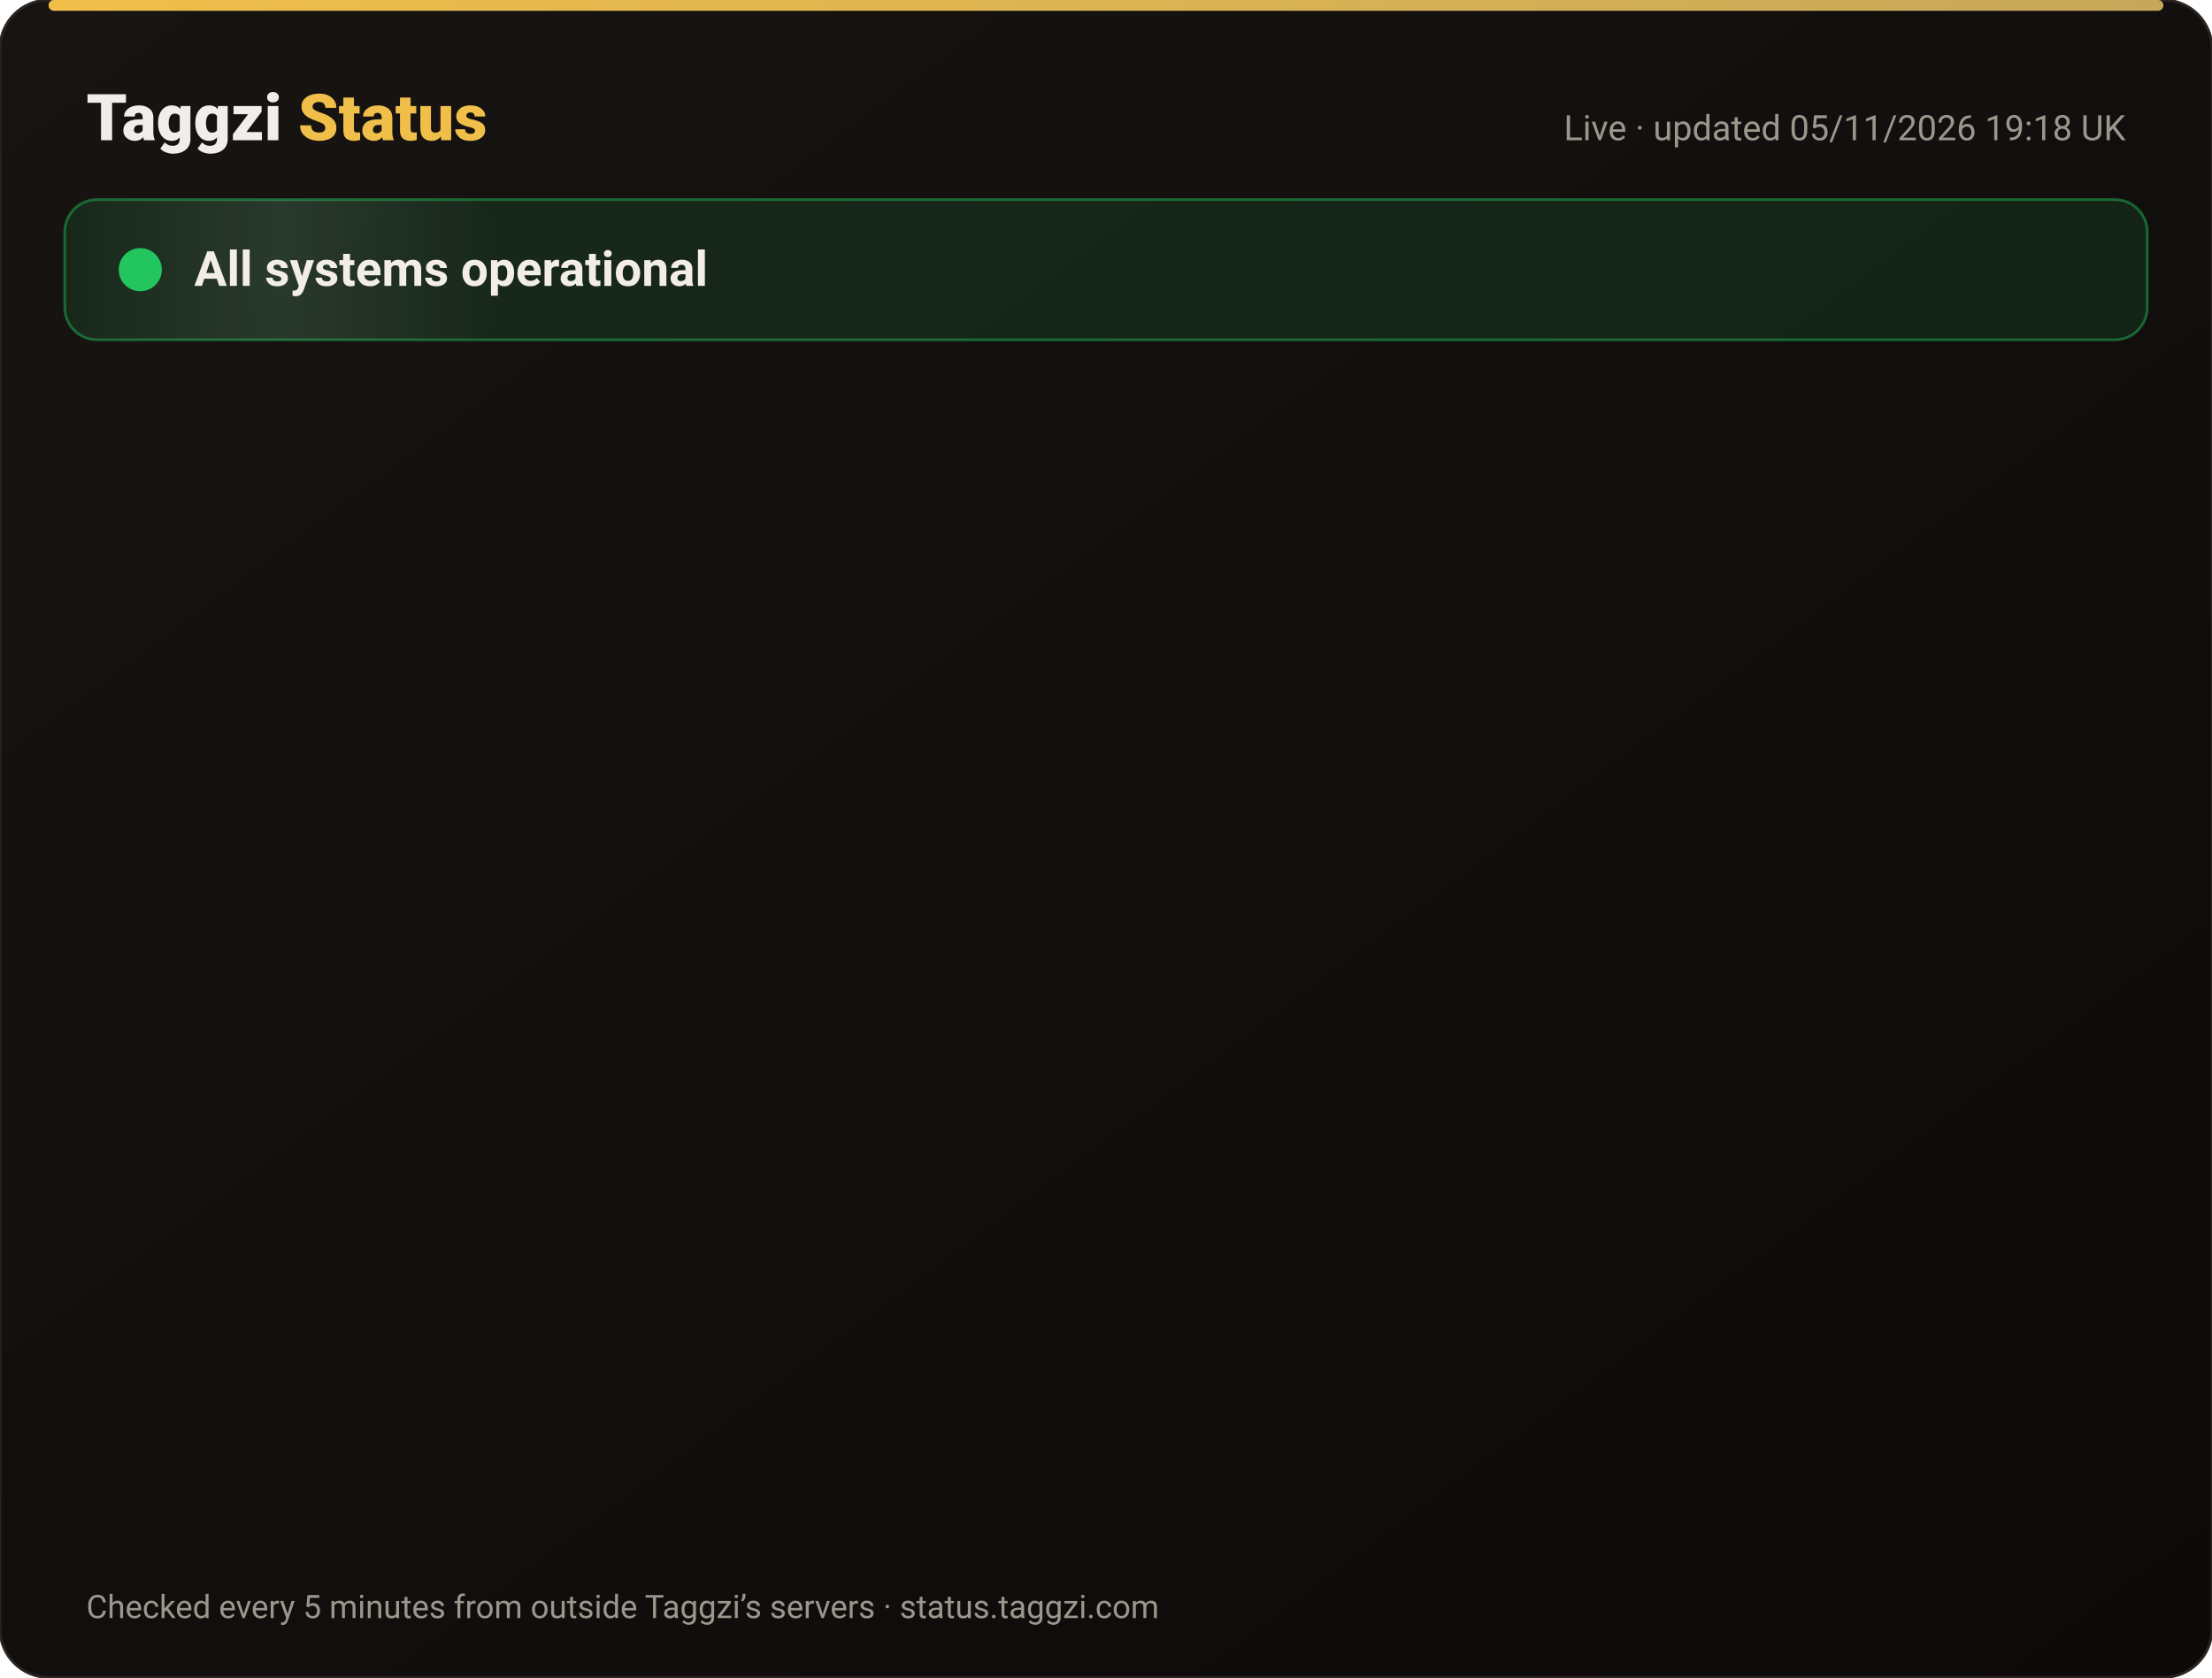
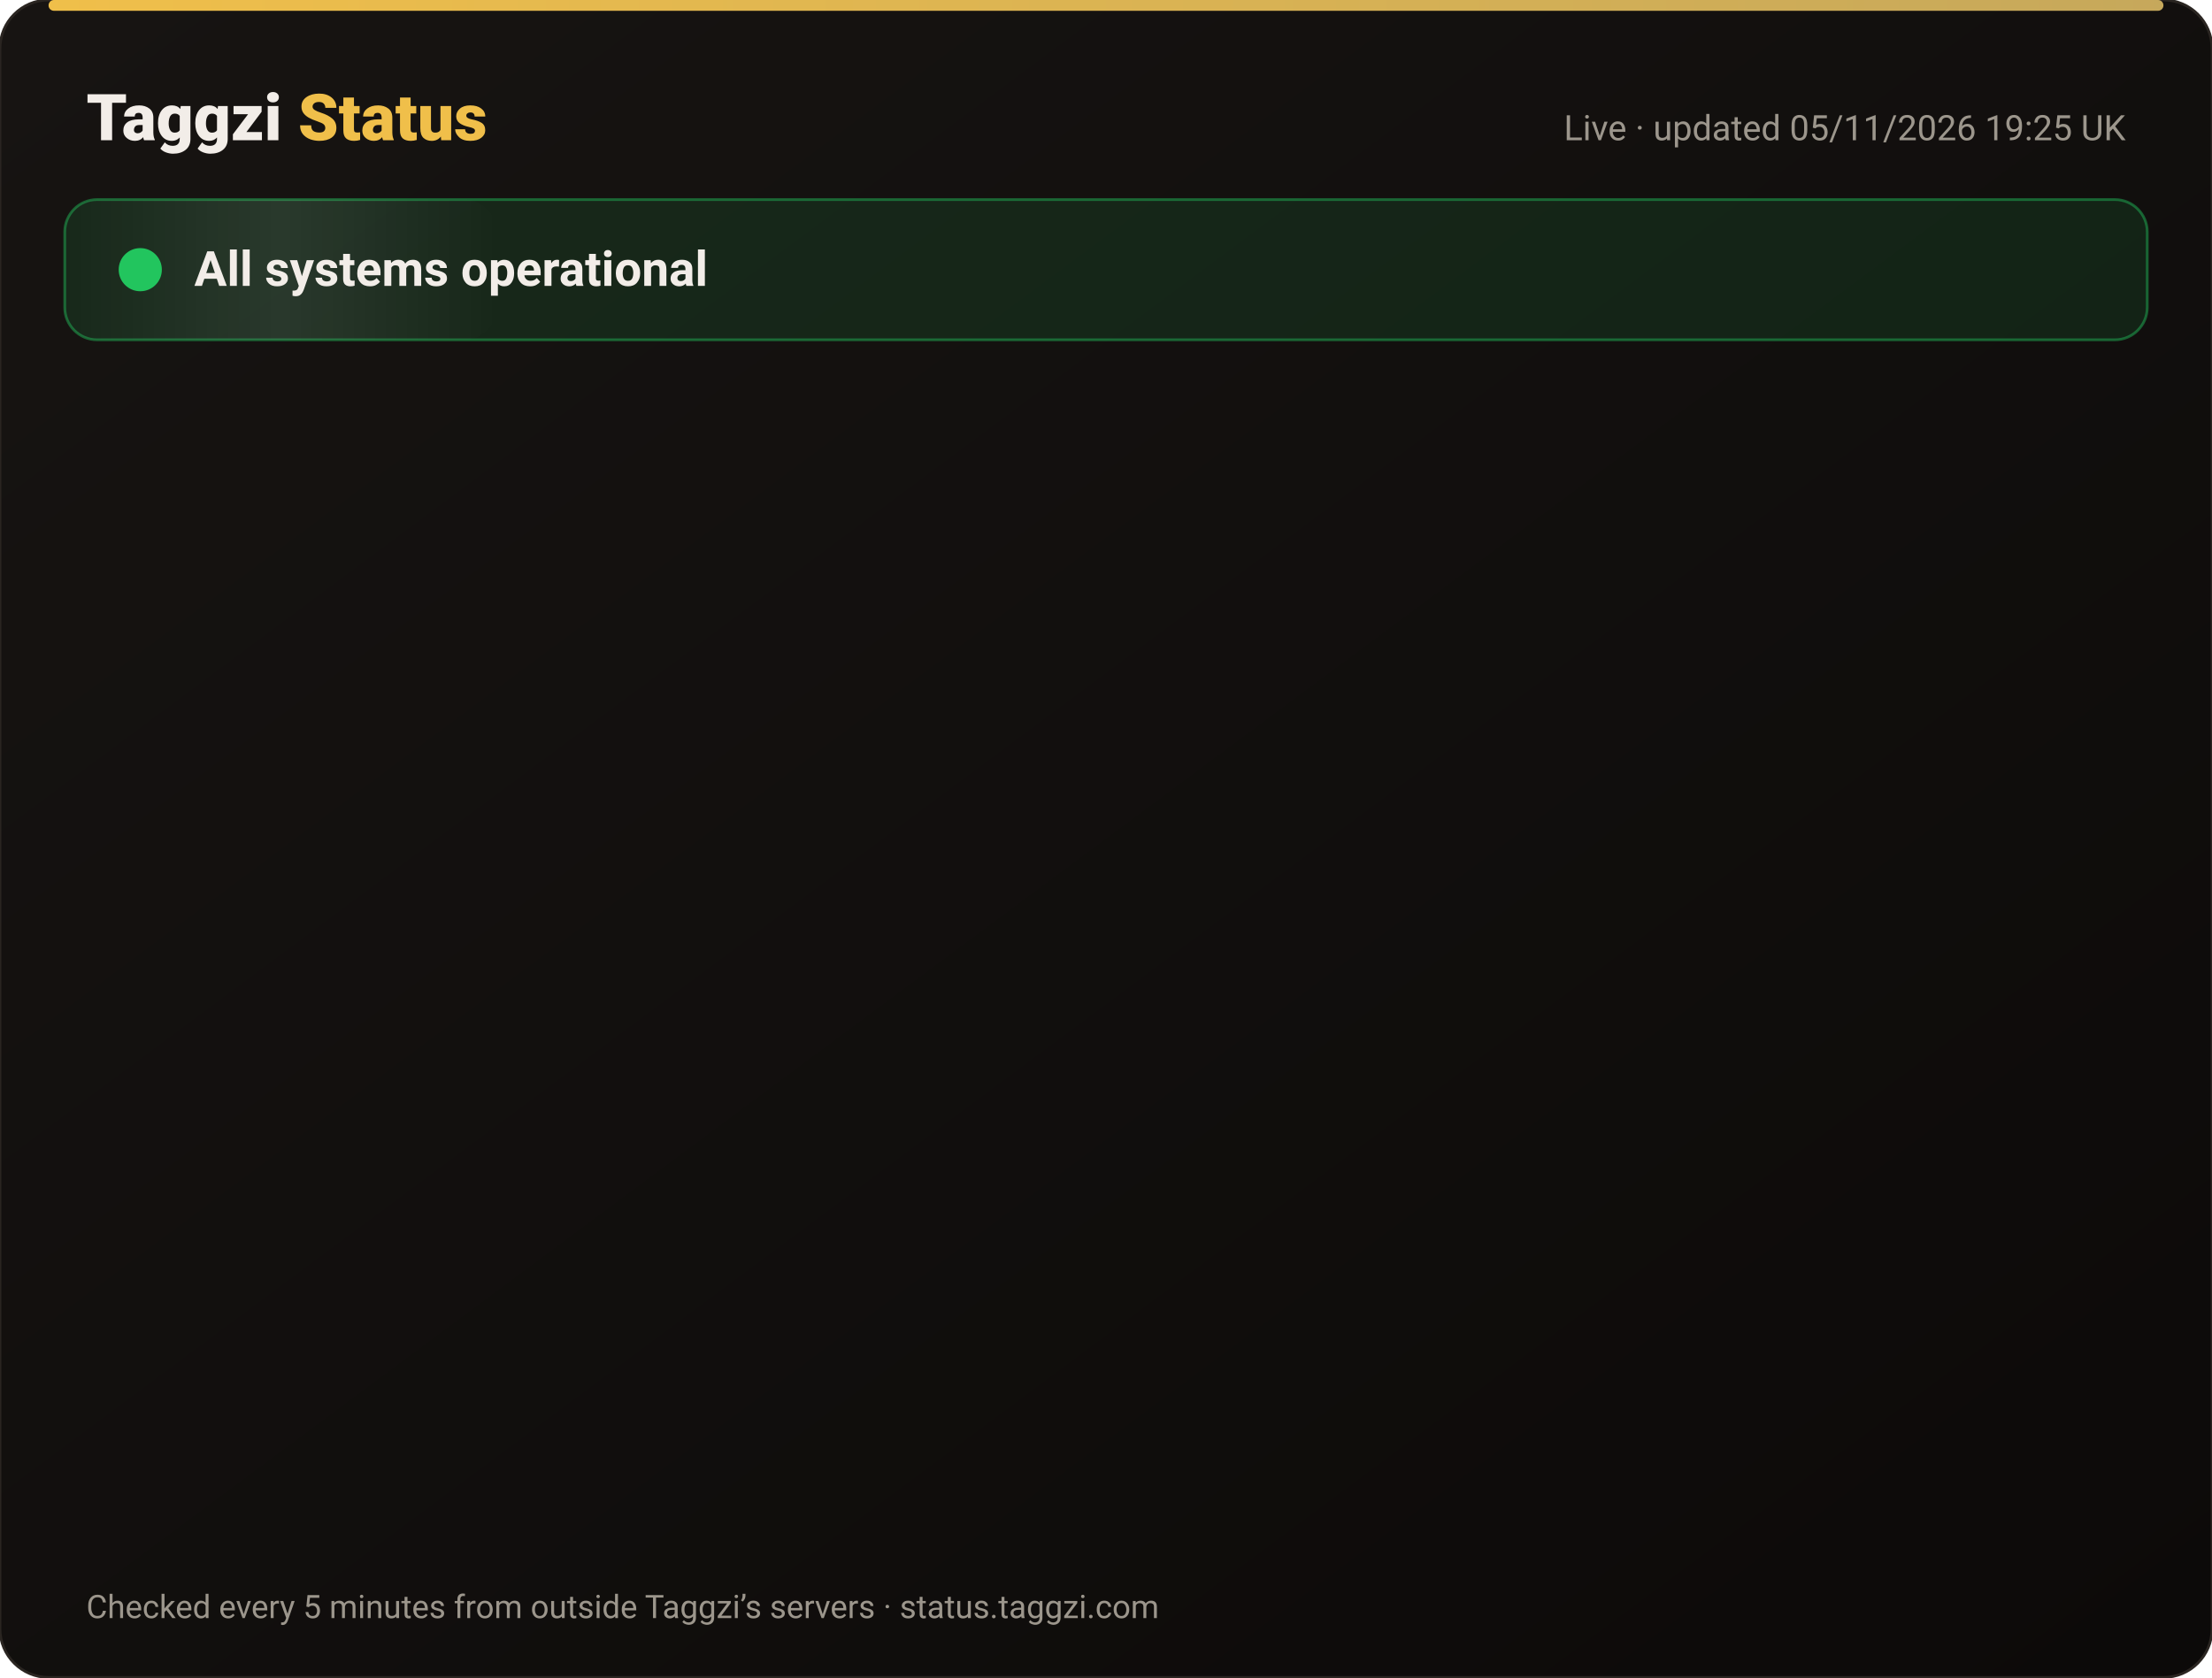
<svg xmlns="http://www.w3.org/2000/svg" width="820" height="622" viewBox="0 0 820 622" font-family="-apple-system,Segoe UI,Roboto,Helvetica,Arial,sans-serif">
  <defs>
    <linearGradient id="bg" x1="0" y1="0" x2="1" y2="1">
      <stop offset="0" stop-color="#171412" />
      <stop offset="1" stop-color="#0C0A09" />
    </linearGradient>
    <linearGradient id="gold" x1="0" x2="1">
      <stop offset="0" stop-color="#F0BF4A" />
      <stop offset="1" stop-color="#c6a85b" />
    </linearGradient>
    <linearGradient id="shine" x1="0" x2="1">
      <stop offset="0" stop-color="#fff" stop-opacity="0" />
      <stop offset=".5" stop-color="#fff" stop-opacity=".08" />
      <stop offset="1" stop-color="#fff" stop-opacity="0" />
    </linearGradient>
  </defs>
  <rect width="820" height="622" rx="18" fill="url(#bg)" stroke="#2a2521" />
  <rect x="18" y="0" width="784" height="4" rx="2" fill="url(#gold)" />
  <text x="32" y="52" font-size="24" font-weight="800" fill="#F2EDE8">Taggzi <tspan fill="#F0BF4A">Status</tspan>
  </text>
-   <text x="788" y="52" font-size="13" fill="#9C968C" text-anchor="end">Live · updated 05/11/2026 19:18 UK</text>
+   <text x="788" y="52" font-size="13" fill="#9C968C" text-anchor="end">Live · updated 05/11/2026 19:25 UK</text>
  <rect x="24" y="74" width="772" height="52" rx="12" fill="#22c55e" fill-opacity=".12" stroke="#22c55e" stroke-opacity=".45" />
  <rect x="24" y="74" width="160" height="52" rx="12" fill="url(#shine)">
    <animate attributeName="x" from="-160" to="820" dur="4s" repeatCount="indefinite" />
  </rect>
  <circle cx="52" cy="100" r="7" fill="#22c55e" />
  <circle cx="52" cy="100" r="7" fill="none" stroke="#22c55e" stroke-width="2">
    <animate attributeName="r" values="7;15;7" dur="2s" repeatCount="indefinite" />
    <animate attributeName="opacity" values=".9;0;.9" dur="2s" repeatCount="indefinite" />
  </circle>
  <text x="72" y="106" font-size="18" font-weight="700" fill="#F2EDE8">All systems operational</text>
  <g opacity="0">
    <animate attributeName="opacity" from="0" to="1" begin="0.00s" dur=".6s" fill="freeze" />
    <line x1="32" y1="188" x2="788" y2="188" stroke="#2a2521" />
    <circle cx="44" cy="166" r="6" fill="#22c55e">
      <animate attributeName="opacity" values="1;.45;1" dur="2.4s" begin="0.00s" repeatCount="indefinite" />
    </circle>
    <text x="62" y="171" font-size="15" font-weight="650" fill="#F2EDE8">Website</text>
    <text x="630" y="171" font-size="13" fill="#9C968C" text-anchor="end">99.96% uptime</text>
    <rect x="648" y="154" width="140" height="24" rx="12" fill="#22c55e" fill-opacity=".14" stroke="#22c55e" stroke-opacity=".5" />
    <text x="718" y="171" font-size="12" font-weight="700" fill="#22c55e" text-anchor="middle">Operational</text>
  </g>
  <g opacity="0">
    <animate attributeName="opacity" from="0" to="1" begin="0.15s" dur=".6s" fill="freeze" />
    <line x1="32" y1="234" x2="788" y2="234" stroke="#2a2521" />
    <circle cx="44" cy="212" r="6" fill="#22c55e">
      <animate attributeName="opacity" values="1;.45;1" dur="2.4s" begin="0.15s" repeatCount="indefinite" />
    </circle>
    <text x="62" y="217" font-size="15" font-weight="650" fill="#F2EDE8">Tag scans</text>
    <text x="630" y="217" font-size="13" fill="#9C968C" text-anchor="end">99.96% uptime</text>
    <rect x="648" y="200" width="140" height="24" rx="12" fill="#22c55e" fill-opacity=".14" stroke="#22c55e" stroke-opacity=".5" />
    <text x="718" y="217" font-size="12" font-weight="700" fill="#22c55e" text-anchor="middle">Operational</text>
  </g>
  <g opacity="0">
    <animate attributeName="opacity" from="0" to="1" begin="0.30s" dur=".6s" fill="freeze" />
    <line x1="32" y1="280" x2="788" y2="280" stroke="#2a2521" />
    <circle cx="44" cy="258" r="6" fill="#22c55e">
      <animate attributeName="opacity" values="1;.45;1" dur="2.4s" begin="0.30s" repeatCount="indefinite" />
    </circle>
    <text x="62" y="263" font-size="15" font-weight="650" fill="#F2EDE8">Manual tag lookup</text>
    <text x="630" y="263" font-size="13" fill="#9C968C" text-anchor="end">99.96% uptime</text>
    <rect x="648" y="246" width="140" height="24" rx="12" fill="#22c55e" fill-opacity=".14" stroke="#22c55e" stroke-opacity=".5" />
    <text x="718" y="263" font-size="12" font-weight="700" fill="#22c55e" text-anchor="middle">Operational</text>
  </g>
  <g opacity="0">
    <animate attributeName="opacity" from="0" to="1" begin="0.45s" dur=".6s" fill="freeze" />
    <line x1="32" y1="326" x2="788" y2="326" stroke="#2a2521" />
    <circle cx="44" cy="304" r="6" fill="#22c55e">
      <animate attributeName="opacity" values="1;.45;1" dur="2.4s" begin="0.45s" repeatCount="indefinite" />
    </circle>
    <text x="62" y="309" font-size="15" font-weight="650" fill="#F2EDE8">App &amp; login</text>
    <text x="630" y="309" font-size="13" fill="#9C968C" text-anchor="end">99.96% uptime</text>
    <rect x="648" y="292" width="140" height="24" rx="12" fill="#22c55e" fill-opacity=".14" stroke="#22c55e" stroke-opacity=".5" />
    <text x="718" y="309" font-size="12" font-weight="700" fill="#22c55e" text-anchor="middle">Operational</text>
  </g>
  <g opacity="0">
    <animate attributeName="opacity" from="0" to="1" begin="0.60s" dur=".6s" fill="freeze" />
    <line x1="32" y1="372" x2="788" y2="372" stroke="#2a2521" />
    <circle cx="44" cy="350" r="6" fill="#22c55e">
      <animate attributeName="opacity" values="1;.45;1" dur="2.4s" begin="0.60s" repeatCount="indefinite" />
    </circle>
    <text x="62" y="355" font-size="15" font-weight="650" fill="#F2EDE8">Community alerts</text>
    <text x="630" y="355" font-size="13" fill="#9C968C" text-anchor="end">99.96% uptime</text>
    <rect x="648" y="338" width="140" height="24" rx="12" fill="#22c55e" fill-opacity=".14" stroke="#22c55e" stroke-opacity=".5" />
    <text x="718" y="355" font-size="12" font-weight="700" fill="#22c55e" text-anchor="middle">Operational</text>
  </g>
  <g opacity="0">
    <animate attributeName="opacity" from="0" to="1" begin="0.75s" dur=".6s" fill="freeze" />
    <line x1="32" y1="418" x2="788" y2="418" stroke="#2a2521" />
    <circle cx="44" cy="396" r="6" fill="#22c55e">
      <animate attributeName="opacity" values="1;.45;1" dur="2.4s" begin="0.75s" repeatCount="indefinite" />
    </circle>
    <text x="62" y="401" font-size="15" font-weight="650" fill="#F2EDE8">Private calling</text>
    <text x="630" y="401" font-size="13" fill="#9C968C" text-anchor="end">99.96% uptime</text>
    <rect x="648" y="384" width="140" height="24" rx="12" fill="#22c55e" fill-opacity=".14" stroke="#22c55e" stroke-opacity=".5" />
    <text x="718" y="401" font-size="12" font-weight="700" fill="#22c55e" text-anchor="middle">Operational</text>
  </g>
  <g opacity="0">
    <animate attributeName="opacity" from="0" to="1" begin="0.90s" dur=".6s" fill="freeze" />
    <line x1="32" y1="464" x2="788" y2="464" stroke="#2a2521" />
    <circle cx="44" cy="442" r="6" fill="#22c55e">
      <animate attributeName="opacity" values="1;.45;1" dur="2.4s" begin="0.90s" repeatCount="indefinite" />
    </circle>
    <text x="62" y="447" font-size="15" font-weight="650" fill="#F2EDE8">Payments</text>
    <text x="630" y="447" font-size="13" fill="#9C968C" text-anchor="end">99.95% uptime</text>
    <rect x="648" y="430" width="140" height="24" rx="12" fill="#22c55e" fill-opacity=".14" stroke="#22c55e" stroke-opacity=".5" />
    <text x="718" y="447" font-size="12" font-weight="700" fill="#22c55e" text-anchor="middle">Operational</text>
  </g>
  <g opacity="0">
    <animate attributeName="opacity" from="0" to="1" begin="1.05s" dur=".6s" fill="freeze" />
    <line x1="32" y1="510" x2="788" y2="510" stroke="#2a2521" />
    <circle cx="44" cy="488" r="6" fill="#22c55e">
      <animate attributeName="opacity" values="1;.45;1" dur="2.4s" begin="1.05s" repeatCount="indefinite" />
    </circle>
    <text x="62" y="493" font-size="15" font-weight="650" fill="#F2EDE8">Email &amp; support</text>
    <text x="630" y="493" font-size="13" fill="#9C968C" text-anchor="end">99.96% uptime</text>
    <rect x="648" y="476" width="140" height="24" rx="12" fill="#22c55e" fill-opacity=".14" stroke="#22c55e" stroke-opacity=".5" />
    <text x="718" y="493" font-size="12" font-weight="700" fill="#22c55e" text-anchor="middle">Operational</text>
  </g>
  <g opacity="0">
    <animate attributeName="opacity" from="0" to="1" begin="1.20s" dur=".6s" fill="freeze" />
    <line x1="32" y1="556" x2="788" y2="556" stroke="#2a2521" />
    <circle cx="44" cy="534" r="6" fill="#22c55e">
      <animate attributeName="opacity" values="1;.45;1" dur="2.4s" begin="1.20s" repeatCount="indefinite" />
    </circle>
    <text x="62" y="539" font-size="15" font-weight="650" fill="#F2EDE8">Secure connection (SSL)</text>
    <text x="630" y="539" font-size="13" fill="#9C968C" text-anchor="end">100.00% uptime</text>
    <rect x="648" y="522" width="140" height="24" rx="12" fill="#22c55e" fill-opacity=".14" stroke="#22c55e" stroke-opacity=".5" />
    <text x="718" y="539" font-size="12" font-weight="700" fill="#22c55e" text-anchor="middle">Operational</text>
  </g>
  <text x="32" y="600" font-size="12" fill="#9C968C">Checked every 5 minutes from outside Taggzi’s servers · status.taggzi.com</text>
</svg>
